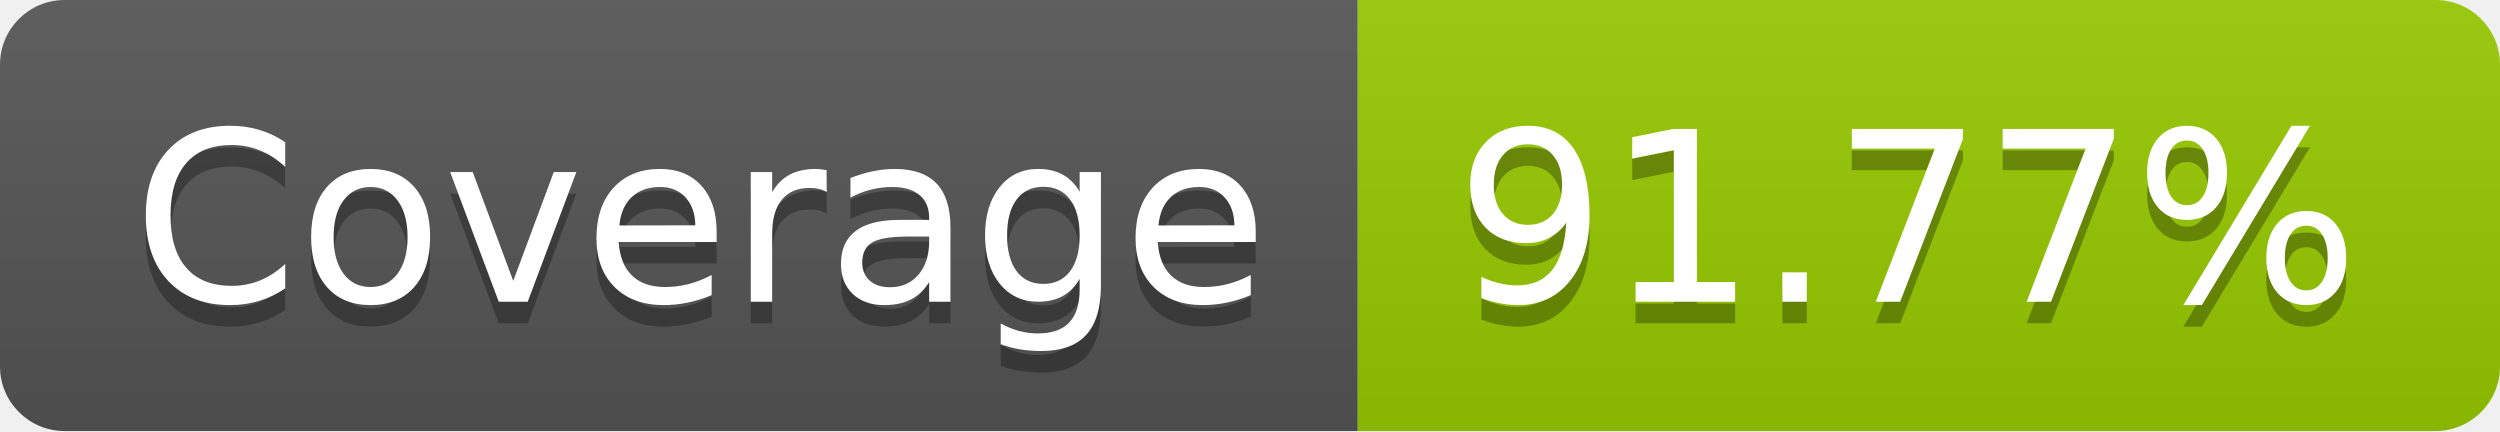
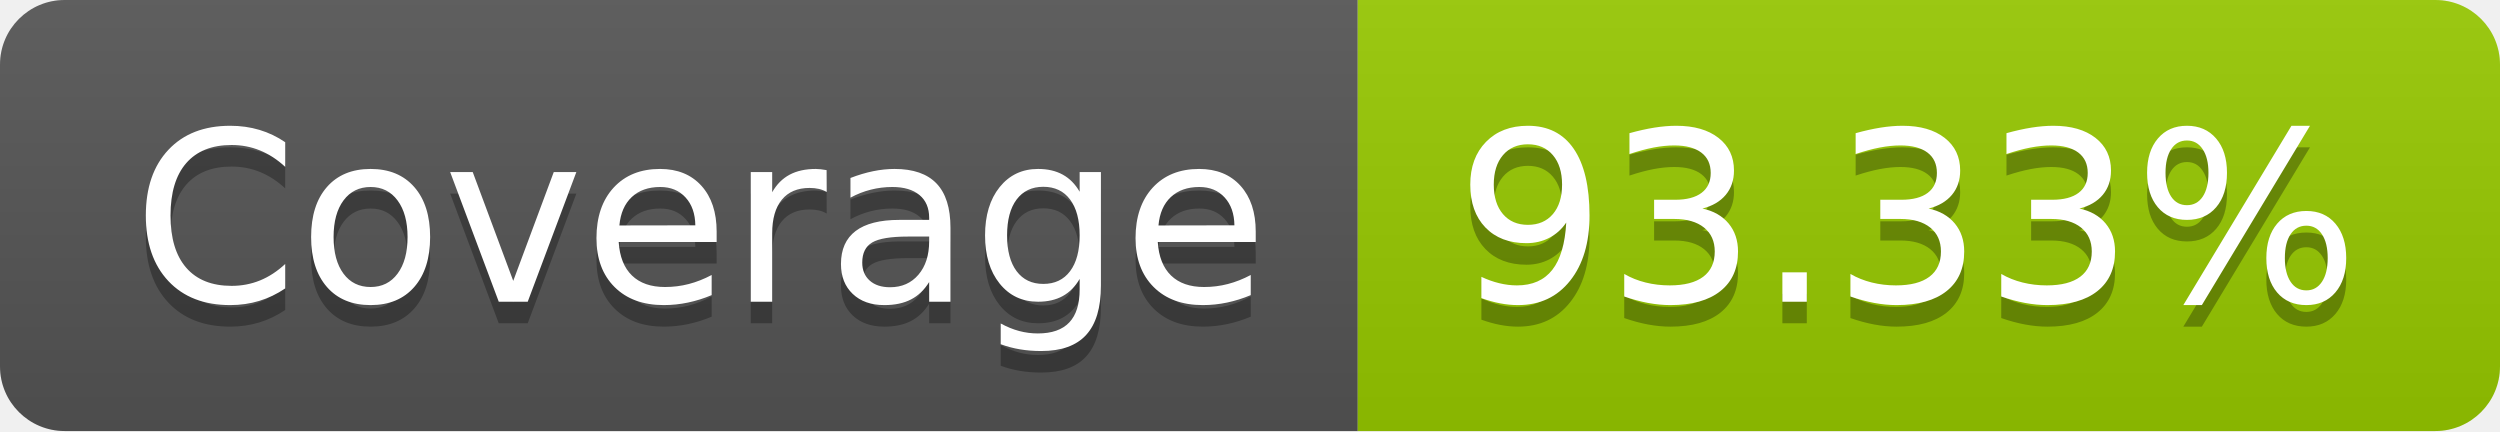
- <svg xmlns="http://www.w3.org/2000/svg" width="116" height="20" role="img" aria-label="Coverage: 91.77%">
+ <svg xmlns="http://www.w3.org/2000/svg" width="116" height="20" role="img" aria-label="Coverage: 93.33%">
  <linearGradient id="s" x2="0" y2="100%">
    <stop offset="0" stop-color="#bbb" stop-opacity=".1" />
    <stop offset="1" stop-opacity=".1" />
  </linearGradient>
  <clipPath id="r">
    <rect width="116" height="20" rx="3" fill="#fff" />
  </clipPath>
  <g clip-path="url(#r)">
    <rect width="63" height="20" fill="#555" />
    <rect x="63" width="53" height="20" fill="#97ca00" />
    <rect width="116" height="20" fill="url(#s)" />
  </g>
  <g fill="#fff" text-anchor="middle" font-family="Verdana,Geneva,DejaVu Sans,sans-serif" text-rendering="geometricPrecision" font-size="110">
    <text aria-hidden="true" x="325" y="150" fill="#010101" fill-opacity=".3" transform="scale(.1)" textLength="530">Coverage</text>
    <text x="325" y="140" transform="scale(.1)" fill="#fff" textLength="530">Coverage</text>
-     <text aria-hidden="true" x="885" y="150" fill="#010101" fill-opacity=".3" transform="scale(.1)" textLength="430">91.77%</text>
-     <text x="885" y="140" transform="scale(.1)" fill="#fff" textLength="430">91.77%</text>
+     <text aria-hidden="true" x="885" y="150" fill="#010101" fill-opacity=".3" transform="scale(.1)" textLength="430">93.33%</text>
+     <text x="885" y="140" transform="scale(.1)" fill="#fff" textLength="430">93.33%</text>
  </g>
</svg>
